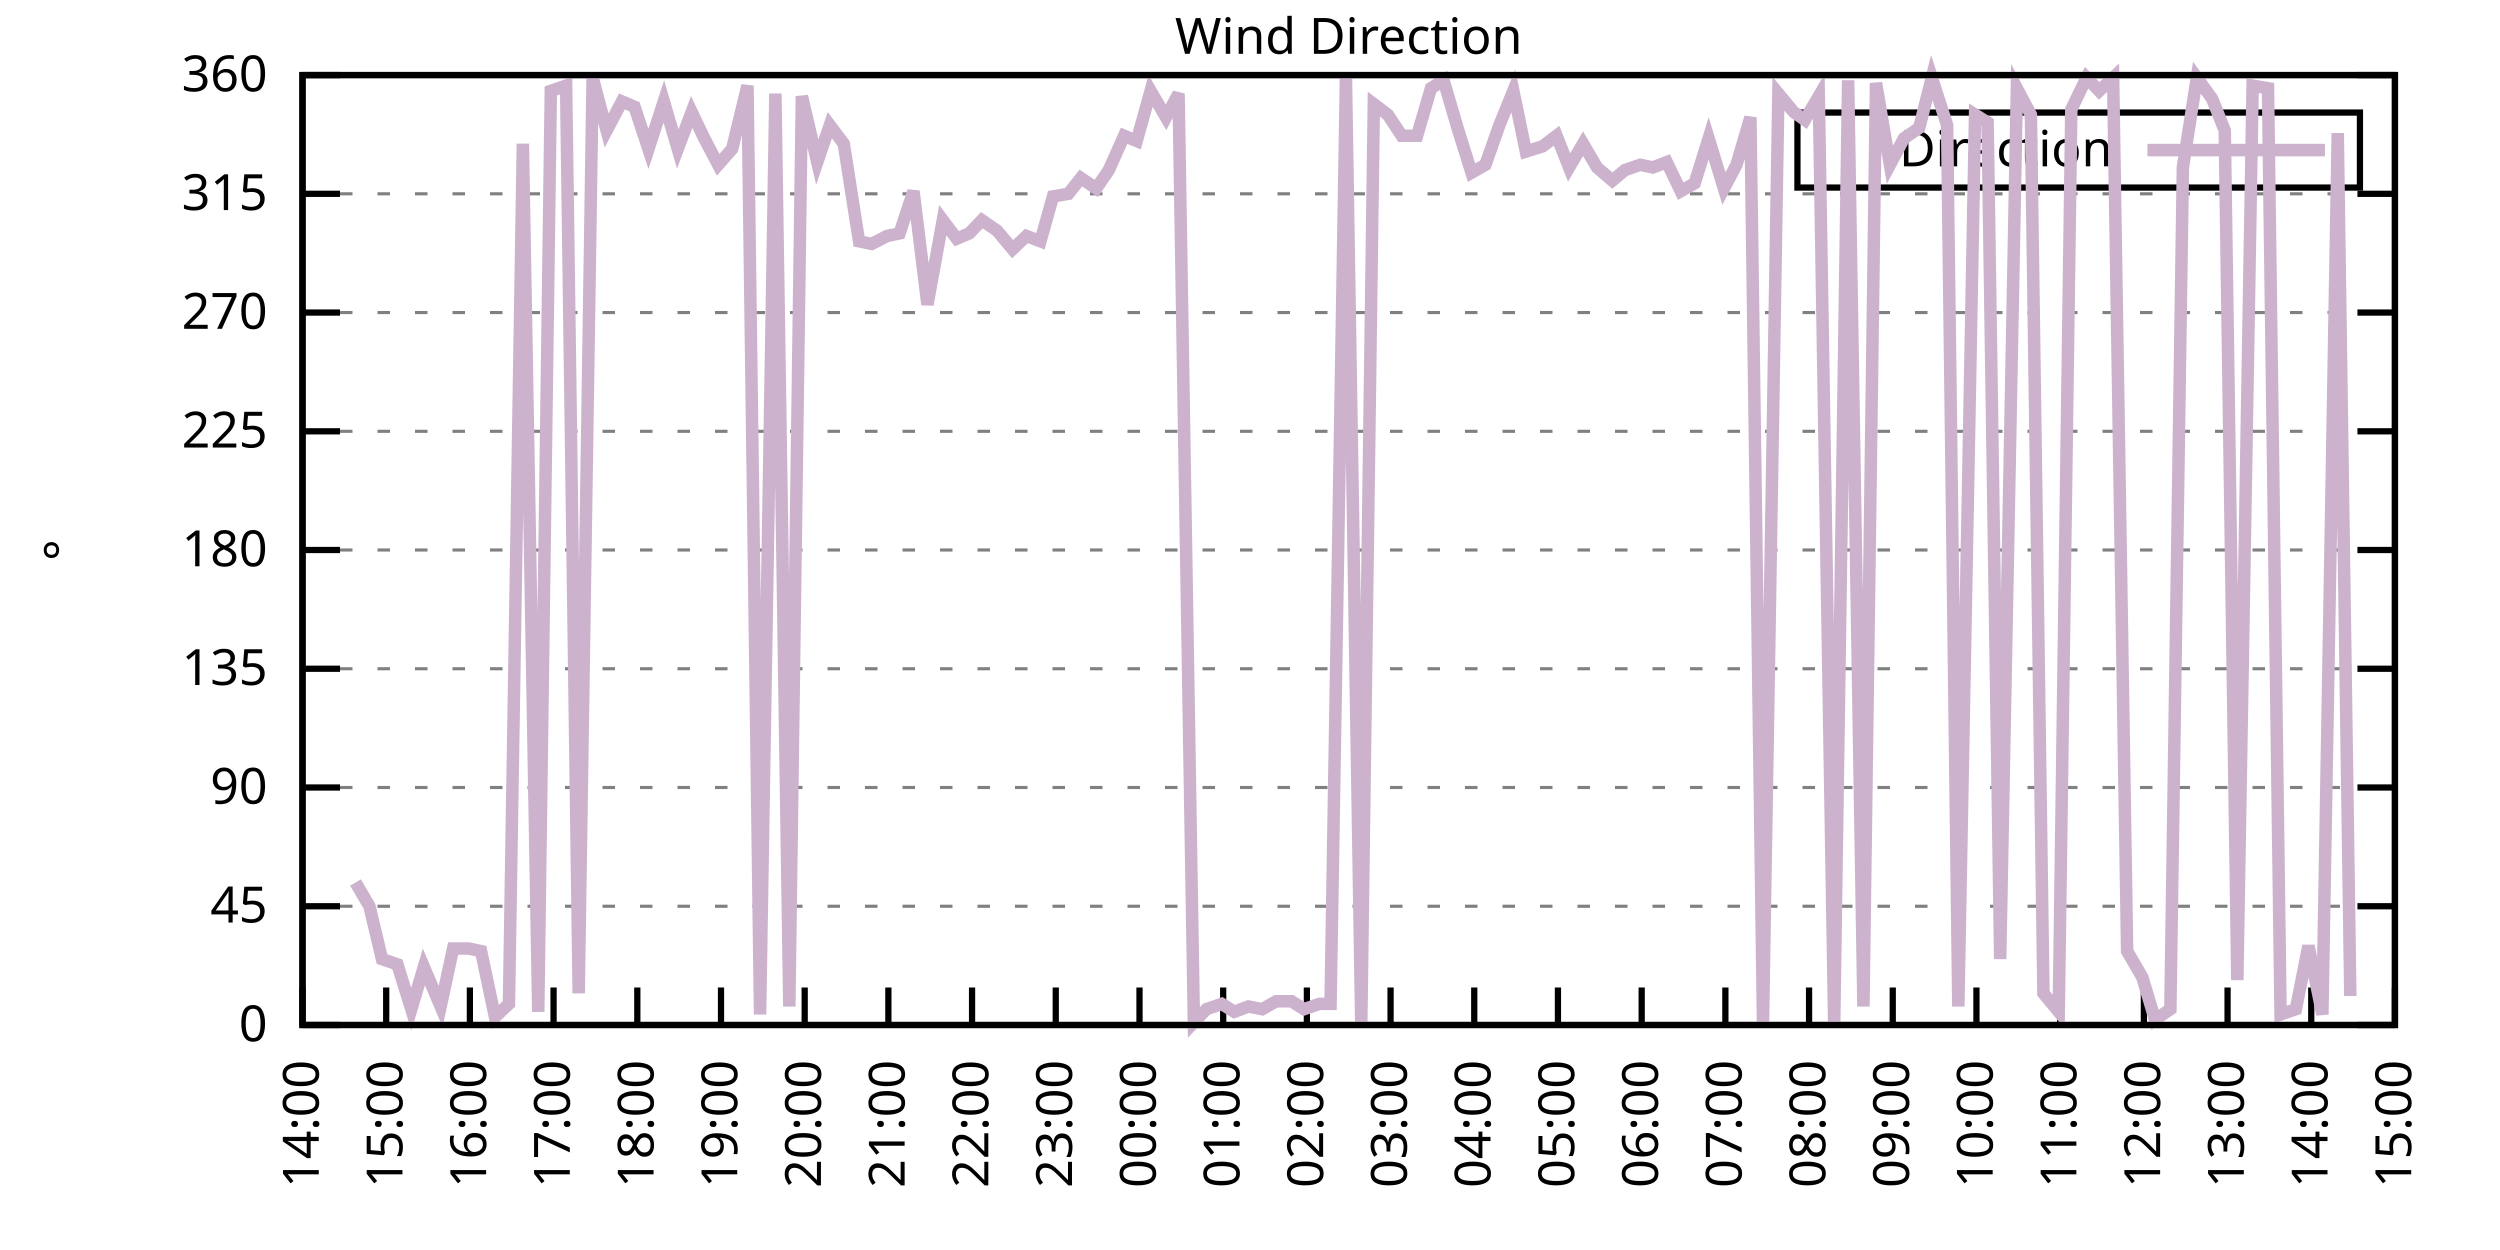
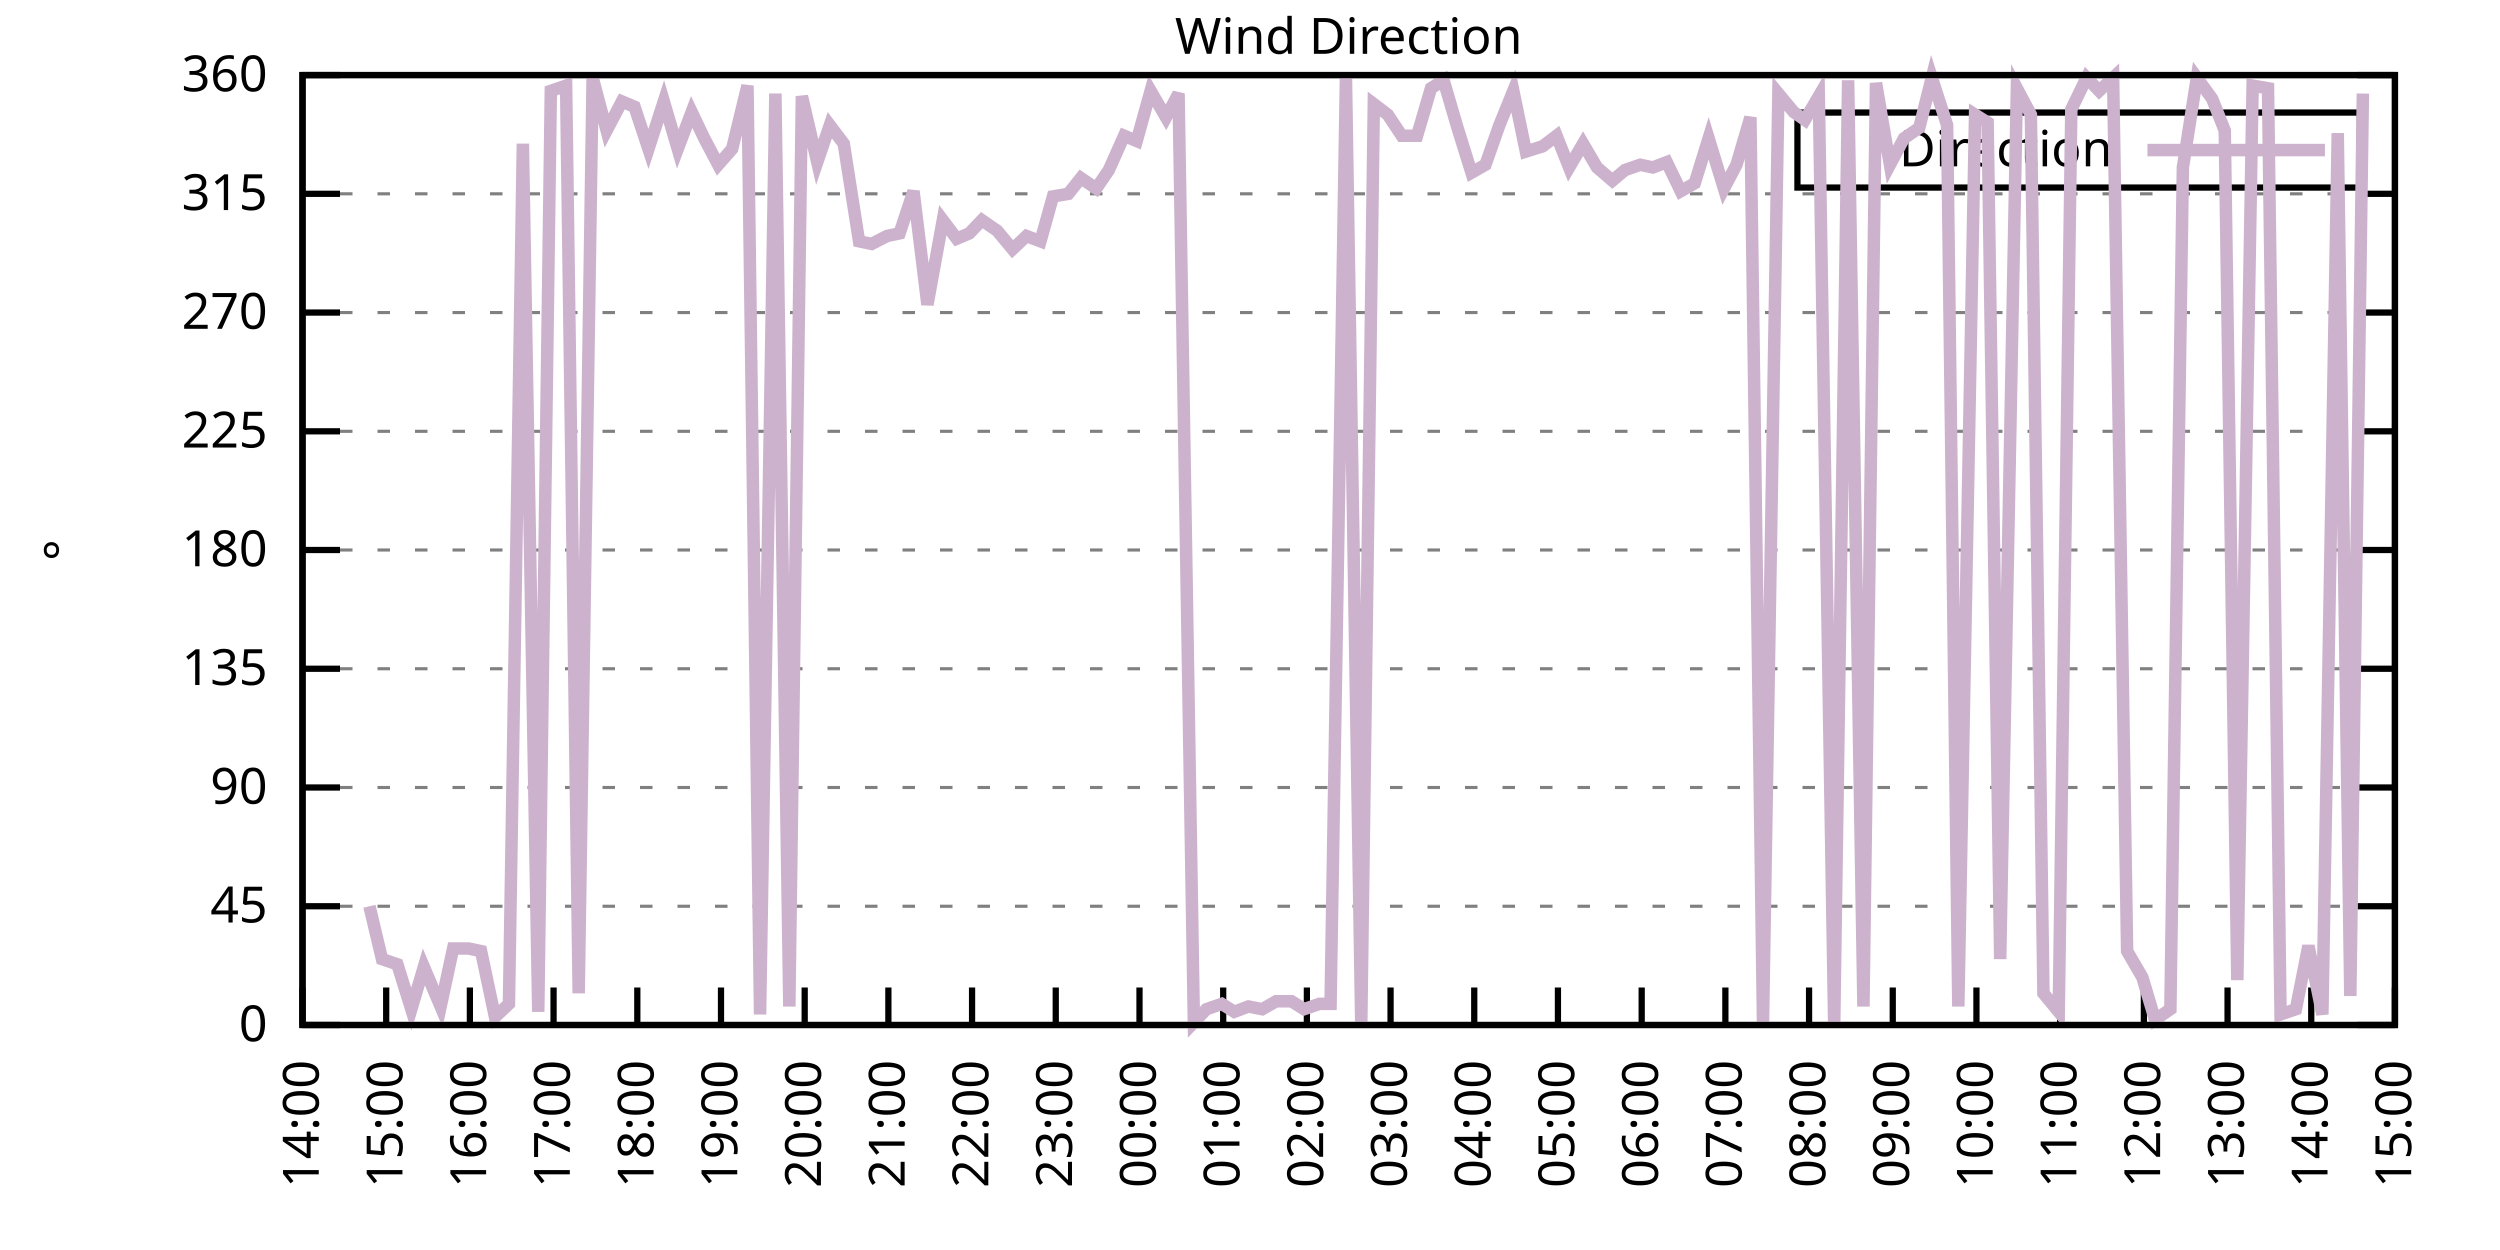
<svg xmlns="http://www.w3.org/2000/svg" xmlns:xlink="http://www.w3.org/1999/xlink" width="400" height="200" viewBox="0 0 400 200">
  <g id="gnuplot_canvas">
    <rect x="0" y="0" width="400" height="200" fill="none" />
    <defs>
      <circle id="gpDot" r="0.5" stroke-width="0.5" stroke="currentColor" />
      <path id="gpPt0" stroke-width="0.333" stroke="currentColor" d="M-1,0 h2 M0,-1 v2" />
      <path id="gpPt1" stroke-width="0.333" stroke="currentColor" d="M-1,-1 L1,1 M1,-1 L-1,1" />
      <path id="gpPt2" stroke-width="0.333" stroke="currentColor" d="M-1,0 L1,0 M0,-1 L0,1 M-1,-1 L1,1 M-1,1 L1,-1" />
      <rect id="gpPt3" stroke-width="0.333" stroke="currentColor" x="-1" y="-1" width="2" height="2" />
      <rect id="gpPt4" stroke-width="0.333" stroke="currentColor" fill="currentColor" x="-1" y="-1" width="2" height="2" />
      <circle id="gpPt5" stroke-width="0.333" stroke="currentColor" cx="0" cy="0" r="1" />
      <use xlink:href="#gpPt5" id="gpPt6" fill="currentColor" stroke="none" />
      <path id="gpPt7" stroke-width="0.333" stroke="currentColor" d="M0,-1.33 L-1.33,0.67 L1.33,0.67 z" />
      <use xlink:href="#gpPt7" id="gpPt8" fill="currentColor" stroke="none" />
      <use xlink:href="#gpPt7" id="gpPt9" stroke="currentColor" transform="rotate(180)" />
      <use xlink:href="#gpPt9" id="gpPt10" fill="currentColor" stroke="none" />
      <use xlink:href="#gpPt3" id="gpPt11" stroke="currentColor" transform="rotate(45)" />
      <use xlink:href="#gpPt11" id="gpPt12" fill="currentColor" stroke="none" />
      <path id="gpPt13" stroke-width="0.333" stroke="currentColor" d="M0,1.330 L1.265,0.411 L0.782,-1.067 L-0.782,-1.076 L-1.265,0.411 z" />
      <use xlink:href="#gpPt13" id="gpPt14" fill="currentColor" stroke="none" />
      <filter id="textbox" filterUnits="objectBoundingBox" x="0" y="0" height="1" width="1">
        <feFlood flood-color="white" flood-opacity="1" result="bgnd" />
        <feComposite in="SourceGraphic" in2="bgnd" operator="atop" />
      </filter>
      <filter id="greybox" filterUnits="objectBoundingBox" x="0" y="0" height="1" width="1">
        <feFlood flood-color="lightgrey" flood-opacity="1" result="grey" />
        <feComposite in="SourceGraphic" in2="grey" operator="atop" />
      </filter>
    </defs>
    <g fill="none" color="white" stroke="currentColor" stroke-width="1.00" stroke-linecap="butt" stroke-linejoin="miter">
</g>
    <g fill="none" color="black" stroke="currentColor" stroke-width="1.00" stroke-linecap="butt" stroke-linejoin="miter">
      <g stroke="none" shape-rendering="crispEdges">
        <polygon fill="rgb(255, 255, 255)" points="48.40,164.00 383.18,164.00 383.18,12.02 48.40,12.02 " />
      </g>
    </g>
    <g fill="none" color="black" stroke="currentColor" stroke-width="1.00" stroke-linecap="butt" stroke-linejoin="miter">
</g>
    <g fill="none" color="black" stroke="black" stroke-width="0.50" stroke-linecap="butt" stroke-linejoin="miter">
</g>
    <g fill="none" color="gray" stroke="currentColor" stroke-width="0.50" stroke-linecap="butt" stroke-linejoin="miter">
      <path stroke="gray" stroke-dasharray="2,4" class="gridline" d="M48.40,164.00 L383.19,164.00  " />
    </g>
    <g fill="none" color="gray" stroke="gray" stroke-width="1.00" stroke-linecap="butt" stroke-linejoin="miter">
</g>
    <g fill="none" color="black" stroke="currentColor" stroke-width="1.00" stroke-linecap="butt" stroke-linejoin="miter">
      <path stroke="black" d="M48.40,164.00 L54.40,164.00 M383.19,164.00 L377.19,164.00  " />
      <g transform="translate(42.80,166.60)" stroke="none" fill="black" font-family="Sans" font-size="8.00" text-anchor="end">
        <text>
          <tspan font-family="Sans"> 0</tspan>
        </text>
      </g>
    </g>
    <g fill="none" color="black" stroke="currentColor" stroke-width="1.00" stroke-linecap="butt" stroke-linejoin="miter">
</g>
    <g fill="none" color="black" stroke="black" stroke-width="0.50" stroke-linecap="butt" stroke-linejoin="miter">
</g>
    <g fill="none" color="gray" stroke="currentColor" stroke-width="0.50" stroke-linecap="butt" stroke-linejoin="miter">
      <path stroke="gray" stroke-dasharray="2,4" class="gridline" d="M48.40,145.00 L383.19,145.00  " />
    </g>
    <g fill="none" color="gray" stroke="gray" stroke-width="1.00" stroke-linecap="butt" stroke-linejoin="miter">
</g>
    <g fill="none" color="black" stroke="currentColor" stroke-width="1.00" stroke-linecap="butt" stroke-linejoin="miter">
      <path stroke="black" d="M48.40,145.00 L54.40,145.00 M383.19,145.00 L377.19,145.00  " />
      <g transform="translate(42.80,147.60)" stroke="none" fill="black" font-family="Sans" font-size="8.00" text-anchor="end">
        <text>
          <tspan font-family="Sans"> 45</tspan>
        </text>
      </g>
    </g>
    <g fill="none" color="black" stroke="currentColor" stroke-width="1.00" stroke-linecap="butt" stroke-linejoin="miter">
</g>
    <g fill="none" color="black" stroke="black" stroke-width="0.50" stroke-linecap="butt" stroke-linejoin="miter">
</g>
    <g fill="none" color="gray" stroke="currentColor" stroke-width="0.50" stroke-linecap="butt" stroke-linejoin="miter">
      <path stroke="gray" stroke-dasharray="2,4" class="gridline" d="M48.40,126.00 L383.19,126.00  " />
    </g>
    <g fill="none" color="gray" stroke="gray" stroke-width="1.00" stroke-linecap="butt" stroke-linejoin="miter">
</g>
    <g fill="none" color="black" stroke="currentColor" stroke-width="1.00" stroke-linecap="butt" stroke-linejoin="miter">
      <path stroke="black" d="M48.40,126.00 L54.40,126.00 M383.19,126.00 L377.19,126.00  " />
      <g transform="translate(42.80,128.60)" stroke="none" fill="black" font-family="Sans" font-size="8.00" text-anchor="end">
        <text>
          <tspan font-family="Sans"> 90</tspan>
        </text>
      </g>
    </g>
    <g fill="none" color="black" stroke="currentColor" stroke-width="1.00" stroke-linecap="butt" stroke-linejoin="miter">
</g>
    <g fill="none" color="black" stroke="black" stroke-width="0.50" stroke-linecap="butt" stroke-linejoin="miter">
</g>
    <g fill="none" color="gray" stroke="currentColor" stroke-width="0.50" stroke-linecap="butt" stroke-linejoin="miter">
      <path stroke="gray" stroke-dasharray="2,4" class="gridline" d="M48.40,107.00 L383.19,107.00  " />
    </g>
    <g fill="none" color="gray" stroke="gray" stroke-width="1.00" stroke-linecap="butt" stroke-linejoin="miter">
</g>
    <g fill="none" color="black" stroke="currentColor" stroke-width="1.00" stroke-linecap="butt" stroke-linejoin="miter">
      <path stroke="black" d="M48.40,107.00 L54.40,107.00 M383.19,107.00 L377.19,107.00  " />
      <g transform="translate(42.80,109.60)" stroke="none" fill="black" font-family="Sans" font-size="8.00" text-anchor="end">
        <text>
          <tspan font-family="Sans"> 135</tspan>
        </text>
      </g>
    </g>
    <g fill="none" color="black" stroke="currentColor" stroke-width="1.00" stroke-linecap="butt" stroke-linejoin="miter">
</g>
    <g fill="none" color="black" stroke="black" stroke-width="0.50" stroke-linecap="butt" stroke-linejoin="miter">
</g>
    <g fill="none" color="gray" stroke="currentColor" stroke-width="0.50" stroke-linecap="butt" stroke-linejoin="miter">
      <path stroke="gray" stroke-dasharray="2,4" class="gridline" d="M48.40,88.00 L383.19,88.00  " />
    </g>
    <g fill="none" color="gray" stroke="gray" stroke-width="1.00" stroke-linecap="butt" stroke-linejoin="miter">
</g>
    <g fill="none" color="black" stroke="currentColor" stroke-width="1.00" stroke-linecap="butt" stroke-linejoin="miter">
      <path stroke="black" d="M48.40,88.00 L54.40,88.00 M383.19,88.00 L377.19,88.00  " />
      <g transform="translate(42.80,90.60)" stroke="none" fill="black" font-family="Sans" font-size="8.00" text-anchor="end">
        <text>
          <tspan font-family="Sans"> 180</tspan>
        </text>
      </g>
    </g>
    <g fill="none" color="black" stroke="currentColor" stroke-width="1.00" stroke-linecap="butt" stroke-linejoin="miter">
</g>
    <g fill="none" color="black" stroke="black" stroke-width="0.50" stroke-linecap="butt" stroke-linejoin="miter">
</g>
    <g fill="none" color="gray" stroke="currentColor" stroke-width="0.50" stroke-linecap="butt" stroke-linejoin="miter">
      <path stroke="gray" stroke-dasharray="2,4" class="gridline" d="M48.40,69.01 L383.19,69.01  " />
    </g>
    <g fill="none" color="gray" stroke="gray" stroke-width="1.00" stroke-linecap="butt" stroke-linejoin="miter">
</g>
    <g fill="none" color="black" stroke="currentColor" stroke-width="1.00" stroke-linecap="butt" stroke-linejoin="miter">
      <path stroke="black" d="M48.40,69.01 L54.40,69.01 M383.19,69.01 L377.19,69.01  " />
      <g transform="translate(42.80,71.61)" stroke="none" fill="black" font-family="Sans" font-size="8.00" text-anchor="end">
        <text>
          <tspan font-family="Sans"> 225</tspan>
        </text>
      </g>
    </g>
    <g fill="none" color="black" stroke="currentColor" stroke-width="1.00" stroke-linecap="butt" stroke-linejoin="miter">
</g>
    <g fill="none" color="black" stroke="black" stroke-width="0.50" stroke-linecap="butt" stroke-linejoin="miter">
</g>
    <g fill="none" color="gray" stroke="currentColor" stroke-width="0.50" stroke-linecap="butt" stroke-linejoin="miter">
      <path stroke="gray" stroke-dasharray="2,4" class="gridline" d="M48.40,50.01 L383.19,50.01  " />
    </g>
    <g fill="none" color="gray" stroke="gray" stroke-width="1.00" stroke-linecap="butt" stroke-linejoin="miter">
</g>
    <g fill="none" color="black" stroke="currentColor" stroke-width="1.00" stroke-linecap="butt" stroke-linejoin="miter">
      <path stroke="black" d="M48.40,50.01 L54.40,50.01 M383.19,50.01 L377.19,50.01  " />
      <g transform="translate(42.80,52.61)" stroke="none" fill="black" font-family="Sans" font-size="8.00" text-anchor="end">
        <text>
          <tspan font-family="Sans"> 270</tspan>
        </text>
      </g>
    </g>
    <g fill="none" color="black" stroke="currentColor" stroke-width="1.00" stroke-linecap="butt" stroke-linejoin="miter">
</g>
    <g fill="none" color="black" stroke="black" stroke-width="0.50" stroke-linecap="butt" stroke-linejoin="miter">
</g>
    <g fill="none" color="gray" stroke="currentColor" stroke-width="0.50" stroke-linecap="butt" stroke-linejoin="miter">
      <path stroke="gray" stroke-dasharray="2,4" class="gridline" d="M48.40,31.01 L383.19,31.01  " />
    </g>
    <g fill="none" color="gray" stroke="gray" stroke-width="1.00" stroke-linecap="butt" stroke-linejoin="miter">
</g>
    <g fill="none" color="black" stroke="currentColor" stroke-width="1.00" stroke-linecap="butt" stroke-linejoin="miter">
      <path stroke="black" d="M48.40,31.01 L54.40,31.01 M383.19,31.01 L377.19,31.01  " />
      <g transform="translate(42.80,33.61)" stroke="none" fill="black" font-family="Sans" font-size="8.00" text-anchor="end">
        <text>
          <tspan font-family="Sans"> 315</tspan>
        </text>
      </g>
    </g>
    <g fill="none" color="black" stroke="currentColor" stroke-width="1.00" stroke-linecap="butt" stroke-linejoin="miter">
</g>
    <g fill="none" color="black" stroke="black" stroke-width="0.50" stroke-linecap="butt" stroke-linejoin="miter">
</g>
    <g fill="none" color="gray" stroke="currentColor" stroke-width="0.50" stroke-linecap="butt" stroke-linejoin="miter">
      <path stroke="gray" stroke-dasharray="2,4" class="gridline" d="M48.40,12.01 L383.19,12.01  " />
    </g>
    <g fill="none" color="gray" stroke="gray" stroke-width="1.00" stroke-linecap="butt" stroke-linejoin="miter">
</g>
    <g fill="none" color="black" stroke="currentColor" stroke-width="1.00" stroke-linecap="butt" stroke-linejoin="miter">
      <path stroke="black" d="M48.40,12.01 L54.40,12.01 M383.19,12.01 L377.19,12.01  " />
      <g transform="translate(42.80,14.61)" stroke="none" fill="black" font-family="Sans" font-size="8.00" text-anchor="end">
        <text>
          <tspan font-family="Sans"> 360</tspan>
        </text>
      </g>
    </g>
    <g fill="none" color="black" stroke="currentColor" stroke-width="1.00" stroke-linecap="butt" stroke-linejoin="miter">
      <path stroke="black" d="M48.40,164.00 L48.40,158.00  " />
      <g transform="translate(51.00,169.60) rotate(270.00)" stroke="none" fill="black" font-family="Sans" font-size="8.00" text-anchor="end">
        <text>
          <tspan font-family="Sans">14:00</tspan>
        </text>
      </g>
    </g>
    <g fill="none" color="black" stroke="currentColor" stroke-width="1.00" stroke-linecap="butt" stroke-linejoin="miter">
      <path stroke="black" d="M61.79,164.00 L61.79,158.00  " />
      <g transform="translate(64.39,169.60) rotate(270.00)" stroke="none" fill="black" font-family="Sans" font-size="8.00" text-anchor="end">
        <text>
          <tspan font-family="Sans">15:00</tspan>
        </text>
      </g>
    </g>
    <g fill="none" color="black" stroke="currentColor" stroke-width="1.00" stroke-linecap="butt" stroke-linejoin="miter">
      <path stroke="black" d="M75.18,164.00 L75.18,158.00  " />
      <g transform="translate(77.78,169.60) rotate(270.00)" stroke="none" fill="black" font-family="Sans" font-size="8.00" text-anchor="end">
        <text>
          <tspan font-family="Sans">16:00</tspan>
        </text>
      </g>
    </g>
    <g fill="none" color="black" stroke="currentColor" stroke-width="1.00" stroke-linecap="butt" stroke-linejoin="miter">
      <path stroke="black" d="M88.57,164.00 L88.57,158.00  " />
      <g transform="translate(91.17,169.60) rotate(270.00)" stroke="none" fill="black" font-family="Sans" font-size="8.00" text-anchor="end">
        <text>
          <tspan font-family="Sans">17:00</tspan>
        </text>
      </g>
    </g>
    <g fill="none" color="black" stroke="currentColor" stroke-width="1.00" stroke-linecap="butt" stroke-linejoin="miter">
      <path stroke="black" d="M101.97,164.00 L101.97,158.00  " />
      <g transform="translate(104.57,169.60) rotate(270.00)" stroke="none" fill="black" font-family="Sans" font-size="8.00" text-anchor="end">
        <text>
          <tspan font-family="Sans">18:00</tspan>
        </text>
      </g>
    </g>
    <g fill="none" color="black" stroke="currentColor" stroke-width="1.00" stroke-linecap="butt" stroke-linejoin="miter">
      <path stroke="black" d="M115.36,164.00 L115.36,158.00  " />
      <g transform="translate(117.96,169.60) rotate(270.00)" stroke="none" fill="black" font-family="Sans" font-size="8.00" text-anchor="end">
        <text>
          <tspan font-family="Sans">19:00</tspan>
        </text>
      </g>
    </g>
    <g fill="none" color="black" stroke="currentColor" stroke-width="1.00" stroke-linecap="butt" stroke-linejoin="miter">
      <path stroke="black" d="M128.75,164.00 L128.75,158.00  " />
      <g transform="translate(131.35,169.60) rotate(270.00)" stroke="none" fill="black" font-family="Sans" font-size="8.00" text-anchor="end">
        <text>
          <tspan font-family="Sans">20:00</tspan>
        </text>
      </g>
    </g>
    <g fill="none" color="black" stroke="currentColor" stroke-width="1.00" stroke-linecap="butt" stroke-linejoin="miter">
      <path stroke="black" d="M142.14,164.00 L142.14,158.00  " />
      <g transform="translate(144.74,169.60) rotate(270.00)" stroke="none" fill="black" font-family="Sans" font-size="8.00" text-anchor="end">
        <text>
          <tspan font-family="Sans">21:00</tspan>
        </text>
      </g>
    </g>
    <g fill="none" color="black" stroke="currentColor" stroke-width="1.00" stroke-linecap="butt" stroke-linejoin="miter">
      <path stroke="black" d="M155.53,164.00 L155.53,158.00  " />
      <g transform="translate(158.13,169.60) rotate(270.00)" stroke="none" fill="black" font-family="Sans" font-size="8.00" text-anchor="end">
        <text>
          <tspan font-family="Sans">22:00</tspan>
        </text>
      </g>
    </g>
    <g fill="none" color="black" stroke="currentColor" stroke-width="1.00" stroke-linecap="butt" stroke-linejoin="miter">
      <path stroke="black" d="M168.92,164.00 L168.92,158.00  " />
      <g transform="translate(171.52,169.60) rotate(270.00)" stroke="none" fill="black" font-family="Sans" font-size="8.00" text-anchor="end">
        <text>
          <tspan font-family="Sans">23:00</tspan>
        </text>
      </g>
    </g>
    <g fill="none" color="black" stroke="currentColor" stroke-width="1.00" stroke-linecap="butt" stroke-linejoin="miter">
      <path stroke="black" d="M182.32,164.00 L182.32,158.00  " />
      <g transform="translate(184.92,169.60) rotate(270.00)" stroke="none" fill="black" font-family="Sans" font-size="8.00" text-anchor="end">
        <text>
          <tspan font-family="Sans">00:00</tspan>
        </text>
      </g>
    </g>
    <g fill="none" color="black" stroke="currentColor" stroke-width="1.00" stroke-linecap="butt" stroke-linejoin="miter">
      <path stroke="black" d="M195.71,164.00 L195.71,158.00  " />
      <g transform="translate(198.31,169.60) rotate(270.00)" stroke="none" fill="black" font-family="Sans" font-size="8.00" text-anchor="end">
        <text>
          <tspan font-family="Sans">01:00</tspan>
        </text>
      </g>
    </g>
    <g fill="none" color="black" stroke="currentColor" stroke-width="1.00" stroke-linecap="butt" stroke-linejoin="miter">
      <path stroke="black" d="M209.10,164.00 L209.10,158.00  " />
      <g transform="translate(211.70,169.60) rotate(270.00)" stroke="none" fill="black" font-family="Sans" font-size="8.00" text-anchor="end">
        <text>
          <tspan font-family="Sans">02:00</tspan>
        </text>
      </g>
    </g>
    <g fill="none" color="black" stroke="currentColor" stroke-width="1.00" stroke-linecap="butt" stroke-linejoin="miter">
      <path stroke="black" d="M222.49,164.00 L222.49,158.00  " />
      <g transform="translate(225.09,169.60) rotate(270.00)" stroke="none" fill="black" font-family="Sans" font-size="8.00" text-anchor="end">
        <text>
          <tspan font-family="Sans">03:00</tspan>
        </text>
      </g>
    </g>
    <g fill="none" color="black" stroke="currentColor" stroke-width="1.00" stroke-linecap="butt" stroke-linejoin="miter">
      <path stroke="black" d="M235.88,164.00 L235.88,158.00  " />
      <g transform="translate(238.48,169.60) rotate(270.00)" stroke="none" fill="black" font-family="Sans" font-size="8.00" text-anchor="end">
        <text>
          <tspan font-family="Sans">04:00</tspan>
        </text>
      </g>
    </g>
    <g fill="none" color="black" stroke="currentColor" stroke-width="1.00" stroke-linecap="butt" stroke-linejoin="miter">
      <path stroke="black" d="M249.27,164.00 L249.27,158.00  " />
      <g transform="translate(251.87,169.60) rotate(270.00)" stroke="none" fill="black" font-family="Sans" font-size="8.00" text-anchor="end">
        <text>
          <tspan font-family="Sans">05:00</tspan>
        </text>
      </g>
    </g>
    <g fill="none" color="black" stroke="currentColor" stroke-width="1.00" stroke-linecap="butt" stroke-linejoin="miter">
      <path stroke="black" d="M262.67,164.00 L262.67,158.00  " />
      <g transform="translate(265.27,169.60) rotate(270.00)" stroke="none" fill="black" font-family="Sans" font-size="8.00" text-anchor="end">
        <text>
          <tspan font-family="Sans">06:00</tspan>
        </text>
      </g>
    </g>
    <g fill="none" color="black" stroke="currentColor" stroke-width="1.00" stroke-linecap="butt" stroke-linejoin="miter">
      <path stroke="black" d="M276.06,164.00 L276.06,158.00  " />
      <g transform="translate(278.66,169.60) rotate(270.00)" stroke="none" fill="black" font-family="Sans" font-size="8.00" text-anchor="end">
        <text>
          <tspan font-family="Sans">07:00</tspan>
        </text>
      </g>
    </g>
    <g fill="none" color="black" stroke="currentColor" stroke-width="1.00" stroke-linecap="butt" stroke-linejoin="miter">
      <path stroke="black" d="M289.45,164.00 L289.45,158.00  " />
      <g transform="translate(292.05,169.60) rotate(270.00)" stroke="none" fill="black" font-family="Sans" font-size="8.00" text-anchor="end">
        <text>
          <tspan font-family="Sans">08:00</tspan>
        </text>
      </g>
    </g>
    <g fill="none" color="black" stroke="currentColor" stroke-width="1.00" stroke-linecap="butt" stroke-linejoin="miter">
      <path stroke="black" d="M302.84,164.00 L302.84,158.00  " />
      <g transform="translate(305.44,169.60) rotate(270.00)" stroke="none" fill="black" font-family="Sans" font-size="8.00" text-anchor="end">
        <text>
          <tspan font-family="Sans">09:00</tspan>
        </text>
      </g>
    </g>
    <g fill="none" color="black" stroke="currentColor" stroke-width="1.00" stroke-linecap="butt" stroke-linejoin="miter">
      <path stroke="black" d="M316.23,164.00 L316.23,158.00  " />
      <g transform="translate(318.83,169.60) rotate(270.00)" stroke="none" fill="black" font-family="Sans" font-size="8.00" text-anchor="end">
        <text>
          <tspan font-family="Sans">10:00</tspan>
        </text>
      </g>
    </g>
    <g fill="none" color="black" stroke="currentColor" stroke-width="1.00" stroke-linecap="butt" stroke-linejoin="miter">
      <path stroke="black" d="M329.62,164.00 L329.62,158.00  " />
      <g transform="translate(332.22,169.60) rotate(270.00)" stroke="none" fill="black" font-family="Sans" font-size="8.00" text-anchor="end">
        <text>
          <tspan font-family="Sans">11:00</tspan>
        </text>
      </g>
    </g>
    <g fill="none" color="black" stroke="currentColor" stroke-width="1.00" stroke-linecap="butt" stroke-linejoin="miter">
      <path stroke="black" d="M343.02,164.00 L343.02,158.00  " />
      <g transform="translate(345.62,169.60) rotate(270.00)" stroke="none" fill="black" font-family="Sans" font-size="8.00" text-anchor="end">
        <text>
          <tspan font-family="Sans">12:00</tspan>
        </text>
      </g>
    </g>
    <g fill="none" color="black" stroke="currentColor" stroke-width="1.00" stroke-linecap="butt" stroke-linejoin="miter">
      <path stroke="black" d="M356.41,164.00 L356.41,158.00  " />
      <g transform="translate(359.01,169.60) rotate(270.00)" stroke="none" fill="black" font-family="Sans" font-size="8.00" text-anchor="end">
        <text>
          <tspan font-family="Sans">13:00</tspan>
        </text>
      </g>
    </g>
    <g fill="none" color="black" stroke="currentColor" stroke-width="1.00" stroke-linecap="butt" stroke-linejoin="miter">
      <path stroke="black" d="M369.80,164.00 L369.80,158.00  " />
      <g transform="translate(372.40,169.60) rotate(270.00)" stroke="none" fill="black" font-family="Sans" font-size="8.00" text-anchor="end">
        <text>
          <tspan font-family="Sans">14:00</tspan>
        </text>
      </g>
    </g>
    <g fill="none" color="black" stroke="currentColor" stroke-width="1.00" stroke-linecap="butt" stroke-linejoin="miter">
      <path stroke="black" d="M383.19,164.00 L383.19,158.00  " />
      <g transform="translate(385.79,169.60) rotate(270.00)" stroke="none" fill="black" font-family="Sans" font-size="8.00" text-anchor="end">
        <text>
          <tspan font-family="Sans">15:00</tspan>
        </text>
      </g>
    </g>
    <g fill="none" color="black" stroke="currentColor" stroke-width="1.00" stroke-linecap="butt" stroke-linejoin="miter">
</g>
    <g fill="none" color="black" stroke="currentColor" stroke-width="1.00" stroke-linecap="butt" stroke-linejoin="miter">
      <path stroke="black" d="M48.40,12.01 L48.40,164.00 L383.19,164.00 L383.19,12.01 L48.40,12.01 Z  " />
    </g>
    <g fill="none" color="black" stroke="currentColor" stroke-width="1.00" stroke-linecap="butt" stroke-linejoin="miter">
</g>
    <g fill="none" color="black" stroke="currentColor" stroke-width="1.00" stroke-linecap="butt" stroke-linejoin="miter">
      <path stroke="black" d="M287.59,30.01 L287.59,18.01 L377.59,18.01 L377.59,30.01 L287.59,30.01 Z  " />
    </g>
    <g id="Wind_direction_plot_1">
      <g fill="none" color="white" stroke="black" stroke-width="2.00" stroke-linecap="butt" stroke-linejoin="miter">
</g>
      <g fill="none" color="black" stroke="currentColor" stroke-width="2.00" stroke-linecap="butt" stroke-linejoin="miter">
        <g transform="translate(337.99,26.61)" stroke="none" fill="black" font-family="Sans" font-size="8.00" text-anchor="end">
          <text>
            <tspan font-family="Sans">Direction</tspan>
          </text>
        </g>
      </g>
      <g fill="none" color="black" stroke="currentColor" stroke-width="2.00" stroke-linecap="butt" stroke-linejoin="miter">
-         <path stroke="rgb(204, 178, 204)" d="M343.59,24.01 L371.99,24.01 M56.88,141.20 L59.11,145.00 L61.12,153.45 L63.58,154.29 L65.81,161.47 L67.82,154.71   L70.50,161.04 L72.50,151.76 L74.96,151.76 L76.97,152.18 L79.20,162.73 L81.43,160.62 L83.66,22.99 L86.12,161.89   L88.13,14.54 L90.58,13.70 L92.59,158.93 L94.82,12.43 L97.06,20.88 L99.51,16.23 L101.52,17.08 L103.75,23.83   L106.21,16.23 L108.44,23.83 L110.67,17.92 L112.68,22.14 L114.91,26.36 L117.14,23.83 L119.60,13.70 L121.61,162.31   L124.06,14.97 L126.29,161.04 L128.30,15.39 L130.76,25.94 L132.77,20.03 L135.00,22.99 L137.45,38.61 L139.46,39.03   L141.92,37.76 L143.93,37.34 L146.16,30.59 L148.39,48.74 L150.85,35.23 L153.08,38.19 L155.09,37.34 L157.10,35.23   L159.55,36.92 L162.01,39.87 L164.24,37.76 L166.47,38.61 L168.48,31.43 L170.93,31.01 L172.94,28.48 L175.40,30.16   L177.41,27.21 L179.86,21.72 L181.87,22.56 L184.10,14.54 L186.56,18.77 L188.57,14.97 L191.02,163.58 L193.03,161.47   L195.48,160.62 L197.49,161.89 L199.73,161.04 L201.96,161.47 L204.19,160.20 L206.64,160.20 L208.65,161.47 L211.11,160.62   L212.89,160.62 L215.35,12.43 L217.80,164.00 L219.81,16.65 L222.04,18.34 L224.28,21.72 L226.73,21.72 L228.96,14.12   L230.97,12.85 L233.20,20.45 L235.44,27.63 L237.67,26.36 L239.90,20.03 L242.13,14.54 L244.14,24.25 L246.82,23.41   L249.05,21.72 L251.06,26.79 L253.29,22.99 L255.52,26.79 L257.98,28.90 L259.99,27.21 L262.44,26.36 L264.45,26.79   L266.68,25.94 L268.92,30.59 L271.15,29.32 L273.38,22.14 L275.83,30.16 L277.84,26.36 L280.07,18.77 L282.08,163.58   L284.54,14.97 L286.99,17.92 L288.78,19.19 L291.01,15.39 L293.47,164.00 L295.70,12.85 L298.15,161.04 L300.16,13.28   L302.39,26.36 L304.63,22.14 L307.08,20.45 L309.09,12.43 L311.54,20.03 L313.33,161.04 L316.01,18.34 L318.02,19.61   L320.03,153.45 L322.70,14.12 L324.94,18.34 L326.95,158.93 L329.40,161.89 L331.41,17.50 L333.86,12.43 L335.87,14.54   L338.10,12.43 L340.34,152.18 L342.79,156.40 L344.80,163.16 L347.26,161.47 L349.26,26.79 L351.50,12.43 L353.95,15.81   L355.96,20.88 L357.97,156.82 L360.42,13.70 L362.88,14.12 L364.89,162.31 L367.34,161.47 L369.35,151.33 L371.58,162.31   L374.04,21.30 L376.05,159.36  " />
+         <path stroke="rgb(204, 178, 204)" d="M343.59,24.01 L371.99,24.01 M59.11,145.00 L61.12,153.45 L63.58,154.29 L65.81,161.47 L67.82,154.71 L70.50,161.04   L72.50,151.76 L74.96,151.76 L76.97,152.18 L79.20,162.73 L81.43,160.62 L83.66,22.99 L86.12,161.89 L88.13,14.54   L90.58,13.70 L92.59,158.93 L94.82,12.43 L97.06,20.88 L99.51,16.23 L101.52,17.08 L103.75,23.83 L106.21,16.23   L108.44,23.83 L110.67,17.92 L112.68,22.14 L114.91,26.36 L117.14,23.83 L119.60,13.70 L121.61,162.31 L124.06,14.97   L126.29,161.04 L128.30,15.39 L130.76,25.94 L132.77,20.03 L135.00,22.99 L137.45,38.61 L139.46,39.03 L141.92,37.76   L143.93,37.34 L146.16,30.59 L148.39,48.74 L150.85,35.23 L153.08,38.19 L155.09,37.34 L157.10,35.23 L159.55,36.92   L162.01,39.87 L164.24,37.76 L166.47,38.61 L168.48,31.43 L170.93,31.01 L172.94,28.48 L175.40,30.16 L177.41,27.21   L179.86,21.72 L181.87,22.56 L184.10,14.54 L186.56,18.77 L188.57,14.97 L191.02,163.58 L193.03,161.47 L195.48,160.62   L197.49,161.89 L199.73,161.04 L201.96,161.47 L204.19,160.20 L206.64,160.20 L208.65,161.47 L211.11,160.62 L212.89,160.62   L215.35,12.43 L217.80,164.00 L219.81,16.65 L222.04,18.34 L224.28,21.72 L226.73,21.72 L228.96,14.12 L230.97,12.85   L233.20,20.45 L235.44,27.63 L237.67,26.36 L239.90,20.03 L242.13,14.54 L244.14,24.25 L246.82,23.41 L249.05,21.72   L251.06,26.79 L253.29,22.99 L255.52,26.79 L257.98,28.90 L259.99,27.21 L262.44,26.36 L264.45,26.79 L266.68,25.94   L268.92,30.59 L271.15,29.32 L273.38,22.14 L275.83,30.16 L277.84,26.36 L280.07,18.77 L282.08,163.58 L284.54,14.97   L286.99,17.92 L288.78,19.19 L291.01,15.39 L293.47,164.00 L295.70,12.85 L298.15,161.04 L300.16,13.28 L302.39,26.36   L304.63,22.14 L307.08,20.45 L309.09,12.43 L311.54,20.03 L313.33,161.04 L316.01,18.34 L318.02,19.61 L320.03,153.45   L322.70,14.12 L324.94,18.34 L326.95,158.93 L329.40,161.89 L331.41,17.50 L333.86,12.43 L335.87,14.54 L338.10,12.43   L340.34,152.18 L342.79,156.40 L344.80,163.16 L347.26,161.47 L349.26,26.79 L351.50,12.43 L353.95,15.81 L355.96,20.88   L357.97,156.82 L360.42,13.70 L362.88,14.12 L364.89,162.31 L367.34,161.47 L369.35,151.33 L371.58,162.31 L374.04,21.30   L376.05,159.36 L378.06,14.97  " />
      </g>
    </g>
    <g fill="none" color="black" stroke="currentColor" stroke-width="2.00" stroke-linecap="butt" stroke-linejoin="miter">
</g>
    <g fill="none" color="black" stroke="black" stroke-width="1.00" stroke-linecap="butt" stroke-linejoin="miter">
</g>
    <g fill="none" color="black" stroke="currentColor" stroke-width="1.00" stroke-linecap="butt" stroke-linejoin="miter">
      <path stroke="black" d="M48.40,12.01 L48.40,164.00 L383.19,164.00 L383.19,12.01 L48.40,12.01 Z  " />
      <g transform="translate(12.80,88.01) rotate(270.00)" stroke="none" fill="black" font-family="Sans" font-size="8.00" text-anchor="middle">
        <text>
          <tspan font-family="Sans">°</tspan>
        </text>
      </g>
    </g>
    <g fill="none" color="black" stroke="currentColor" stroke-width="1.00" stroke-linecap="butt" stroke-linejoin="miter">
</g>
    <g fill="none" color="black" stroke="currentColor" stroke-width="1.00" stroke-linecap="butt" stroke-linejoin="miter">
      <g transform="translate(215.79,8.61)" stroke="none" fill="black" font-family="Sans" font-size="8.00" text-anchor="middle">
        <text>
          <tspan font-family="Sans">Wind Direction</tspan>
        </text>
      </g>
    </g>
    <g fill="none" color="black" stroke="currentColor" stroke-width="1.00" stroke-linecap="butt" stroke-linejoin="miter">
</g>
  </g>
</svg>
